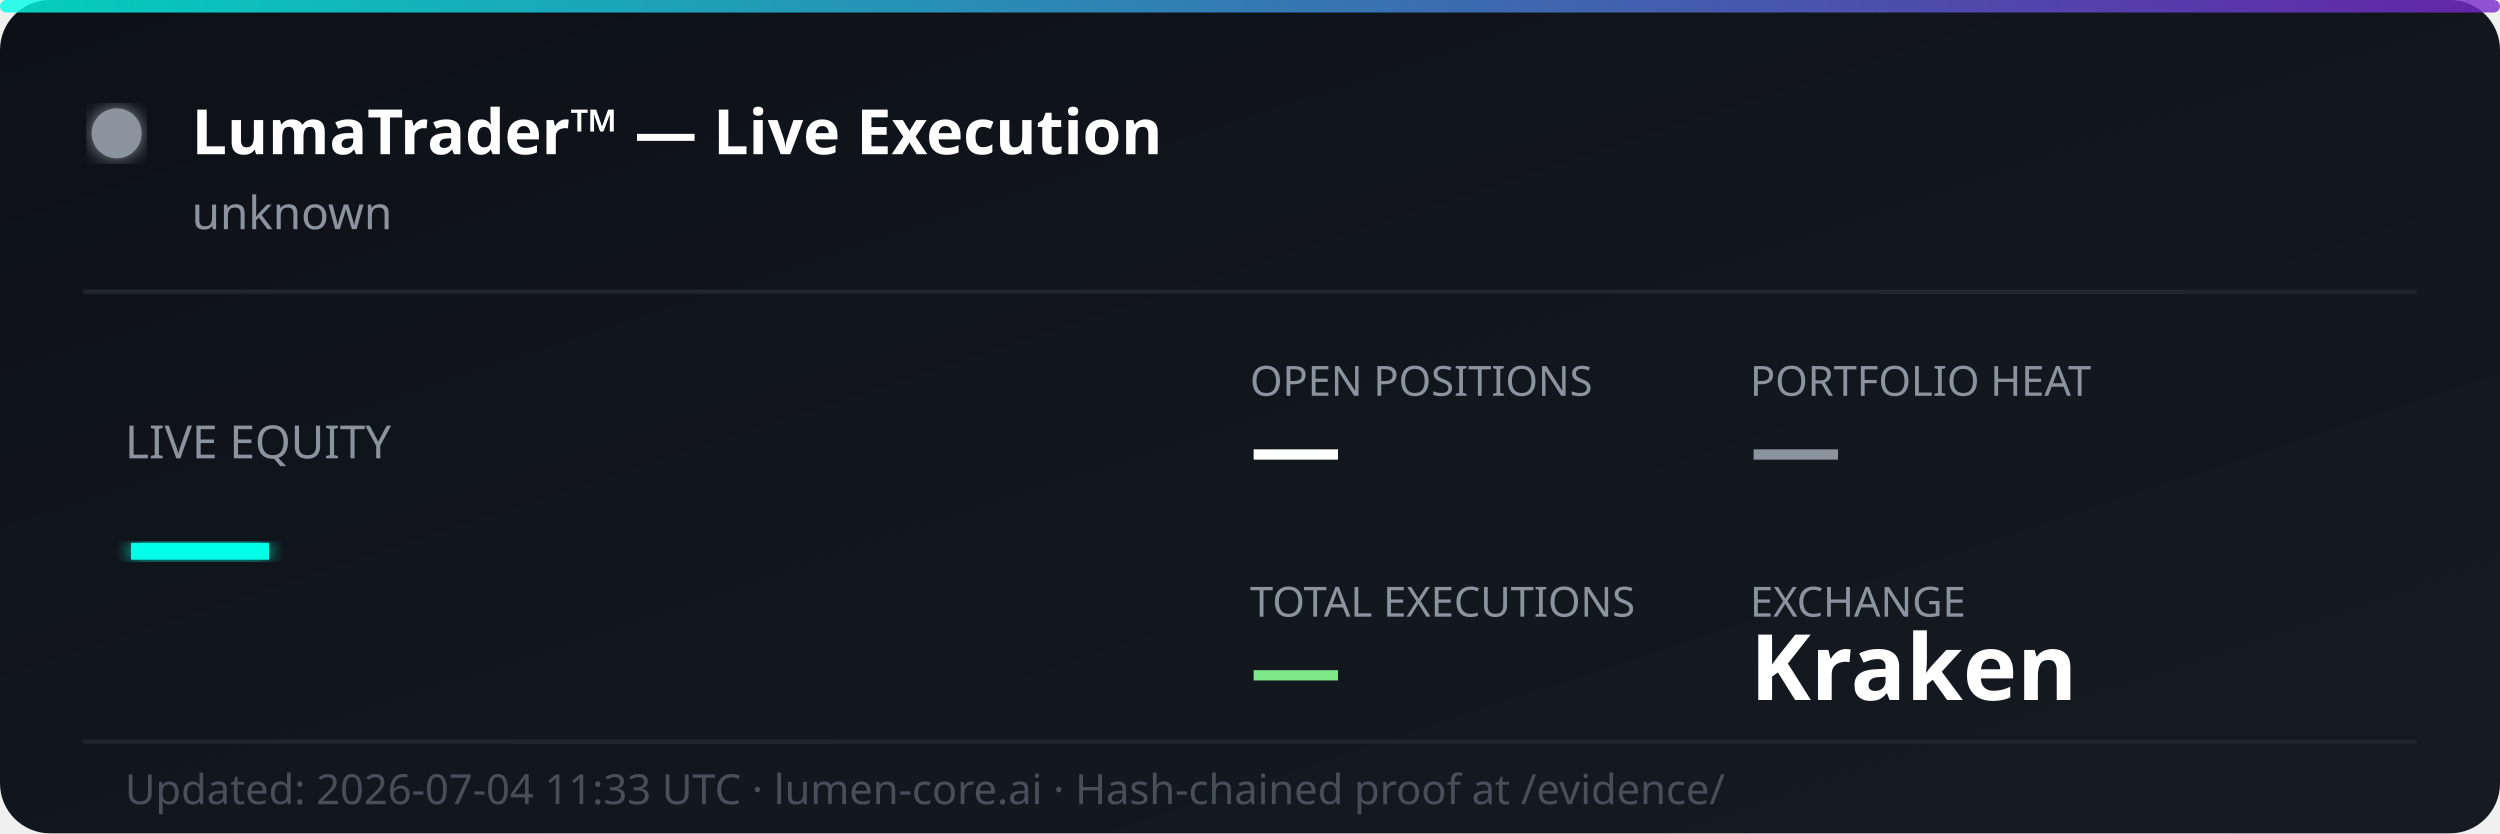
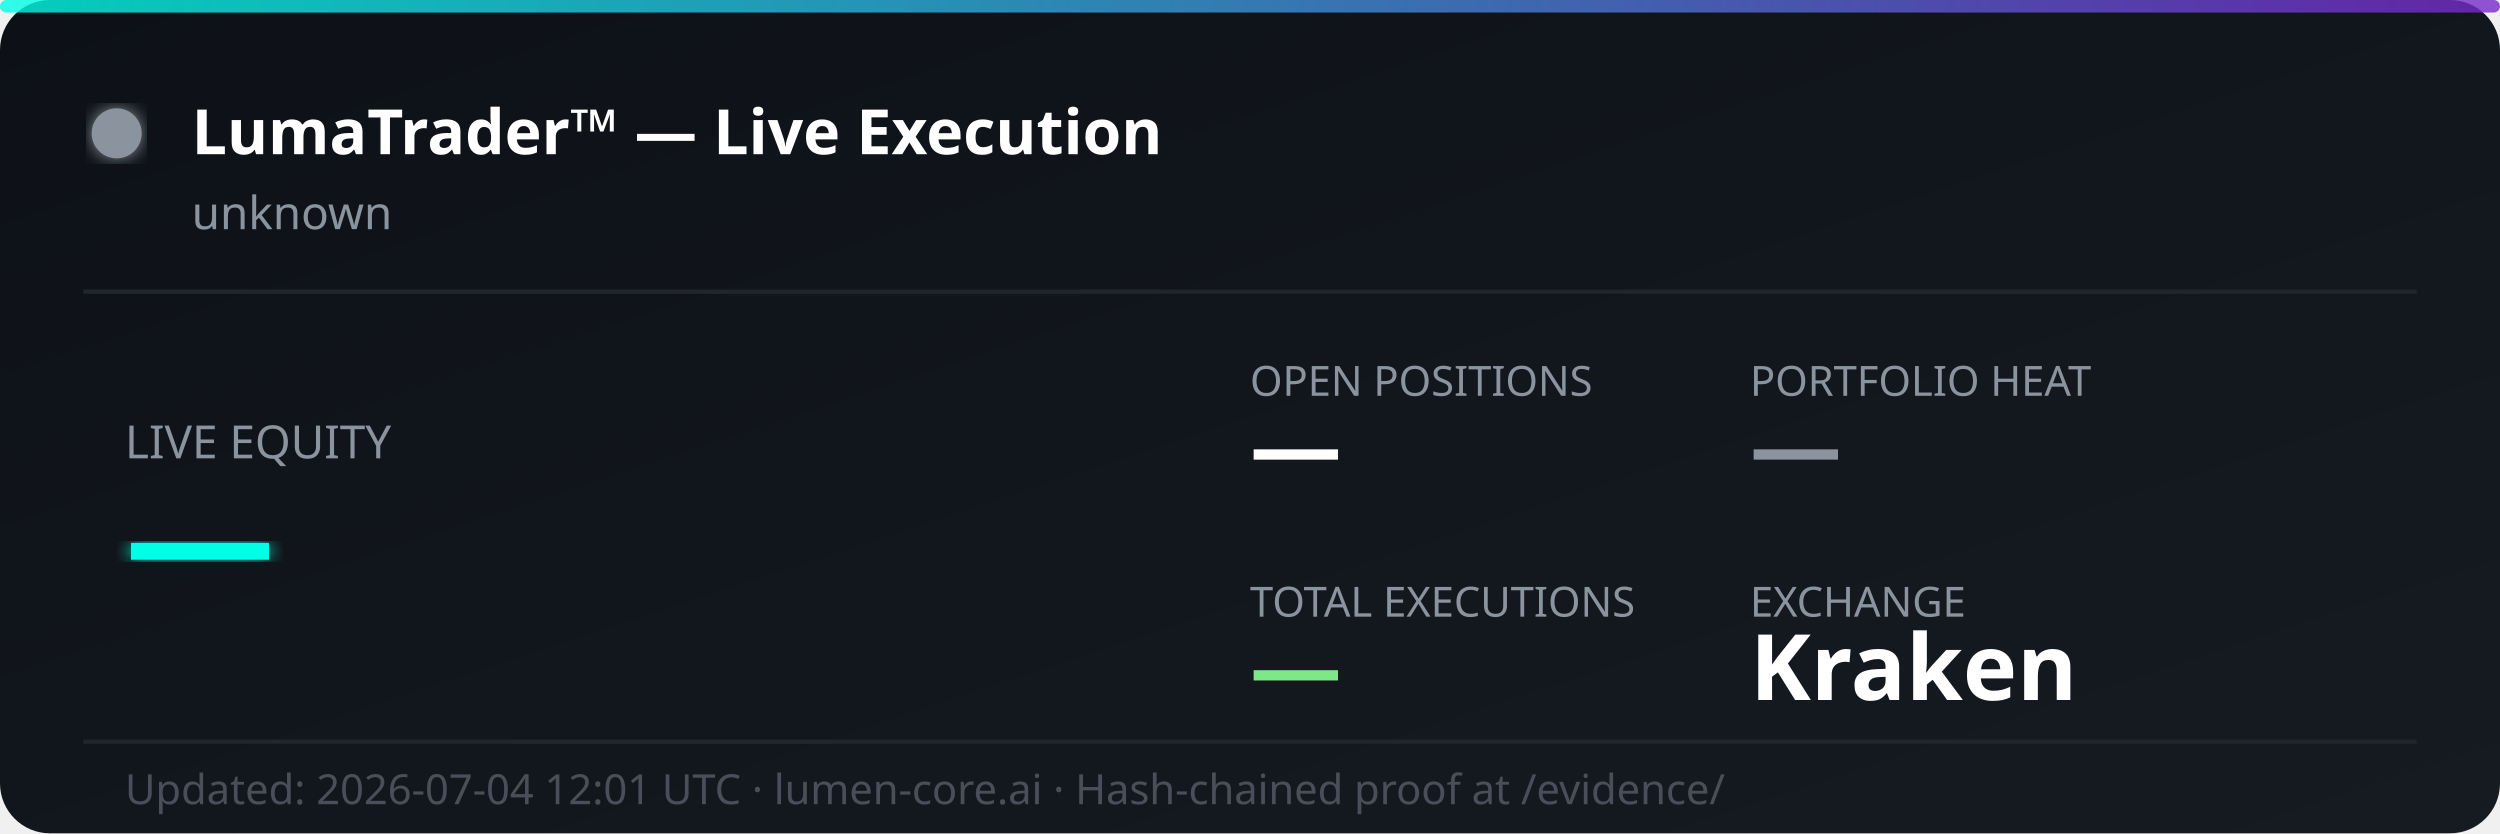
<svg xmlns="http://www.w3.org/2000/svg" width="600" height="200" viewBox="0 0 600 200" fill="none">
  <defs>
    <linearGradient id="bg" x1="0%" y1="0%" x2="100%" y2="100%">
      <stop offset="0%" style="stop-color:#0d1117;stop-opacity:1" />
      <stop offset="100%" style="stop-color:#161b22;stop-opacity:1" />
    </linearGradient>
    <linearGradient id="accent" x1="0%" y1="0%" x2="100%" y2="0%">
      <stop offset="0%" style="stop-color:#00ffe7;stop-opacity:0.8" />
      <stop offset="100%" style="stop-color:#7928ca;stop-opacity:0.8" />
    </linearGradient>
    <filter id="glow">
      <feGaussianBlur stdDeviation="2" result="coloredBlur" />
      <feMerge>
        <feMergeNode in="coloredBlur" />
        <feMergeNode in="SourceGraphic" />
      </feMerge>
    </filter>
  </defs>
  <rect width="600" height="200" rx="12" fill="url(#bg)" />
  <rect width="600" height="3" rx="1.5" fill="url(#accent)" />
  <circle cx="28" cy="32" r="6" fill="#8b949e" filter="url(#glow)">
    <animate attributeName="opacity" values="1;0.3;1" dur="2s" repeatCount="indefinite" />
  </circle>
  <text x="46" y="37" font-family="'Segoe UI', system-ui, sans-serif" font-size="15" font-weight="700" fill="#ffffff">LumaTrader™ — Live Execution</text>
  <text x="46" y="55" font-family="'Segoe UI', system-ui, sans-serif" font-size="11" fill="#8b949e">unknown</text>
  <line x1="20" y1="70" x2="580" y2="70" stroke="#21262d" stroke-width="1" />
  <text x="30" y="110" font-family="'Segoe UI', system-ui, sans-serif" font-size="11" fill="#8b949e">LIVE EQUITY</text>
  <text x="30" y="142" font-family="'Segoe UI', system-ui, sans-serif" font-size="36" font-weight="800" fill="#00ffe7" filter="url(#glow)">—</text>
  <text x="300" y="95" font-family="'Segoe UI', system-ui, sans-serif" font-size="10" fill="#8b949e">OPEN POSITIONS</text>
  <text x="300" y="115" font-family="'Segoe UI', system-ui, sans-serif" font-size="22" font-weight="700" fill="#ffffff">—</text>
  <text x="420" y="95" font-family="'Segoe UI', system-ui, sans-serif" font-size="10" fill="#8b949e">PORTFOLIO HEAT</text>
  <text x="420" y="115" font-family="'Segoe UI', system-ui, sans-serif" font-size="22" font-weight="700" fill="#8b949e">—</text>
  <text x="300" y="148" font-family="'Segoe UI', system-ui, sans-serif" font-size="10" fill="#8b949e">TOTAL EXECUTIONS</text>
  <text x="300" y="168" font-family="'Segoe UI', system-ui, sans-serif" font-size="22" font-weight="700" fill="#7ee787">—</text>
  <text x="420" y="148" font-family="'Segoe UI', system-ui, sans-serif" font-size="10" fill="#8b949e">EXCHANGE</text>
  <text x="420" y="168" font-family="'Segoe UI', system-ui, sans-serif" font-size="22" font-weight="700" fill="#ffffff">Kraken</text>
  <line x1="20" y1="178" x2="580" y2="178" stroke="#21262d" stroke-width="1" />
-   <text x="30" y="193" font-family="'Segoe UI', system-ui, sans-serif" font-size="10" fill="#484f58">Updated: 2026-07-04 11:33 UTC · lumen-core.ai · Hash-chained proof at /evidence/</text>
+   <text x="30" y="193" font-family="'Segoe UI', system-ui, sans-serif" font-size="10" fill="#484f58">Updated: 2026-07-04 12:01 UTC · lumen-core.ai · Hash-chained proof at /evidence/</text>
</svg>
